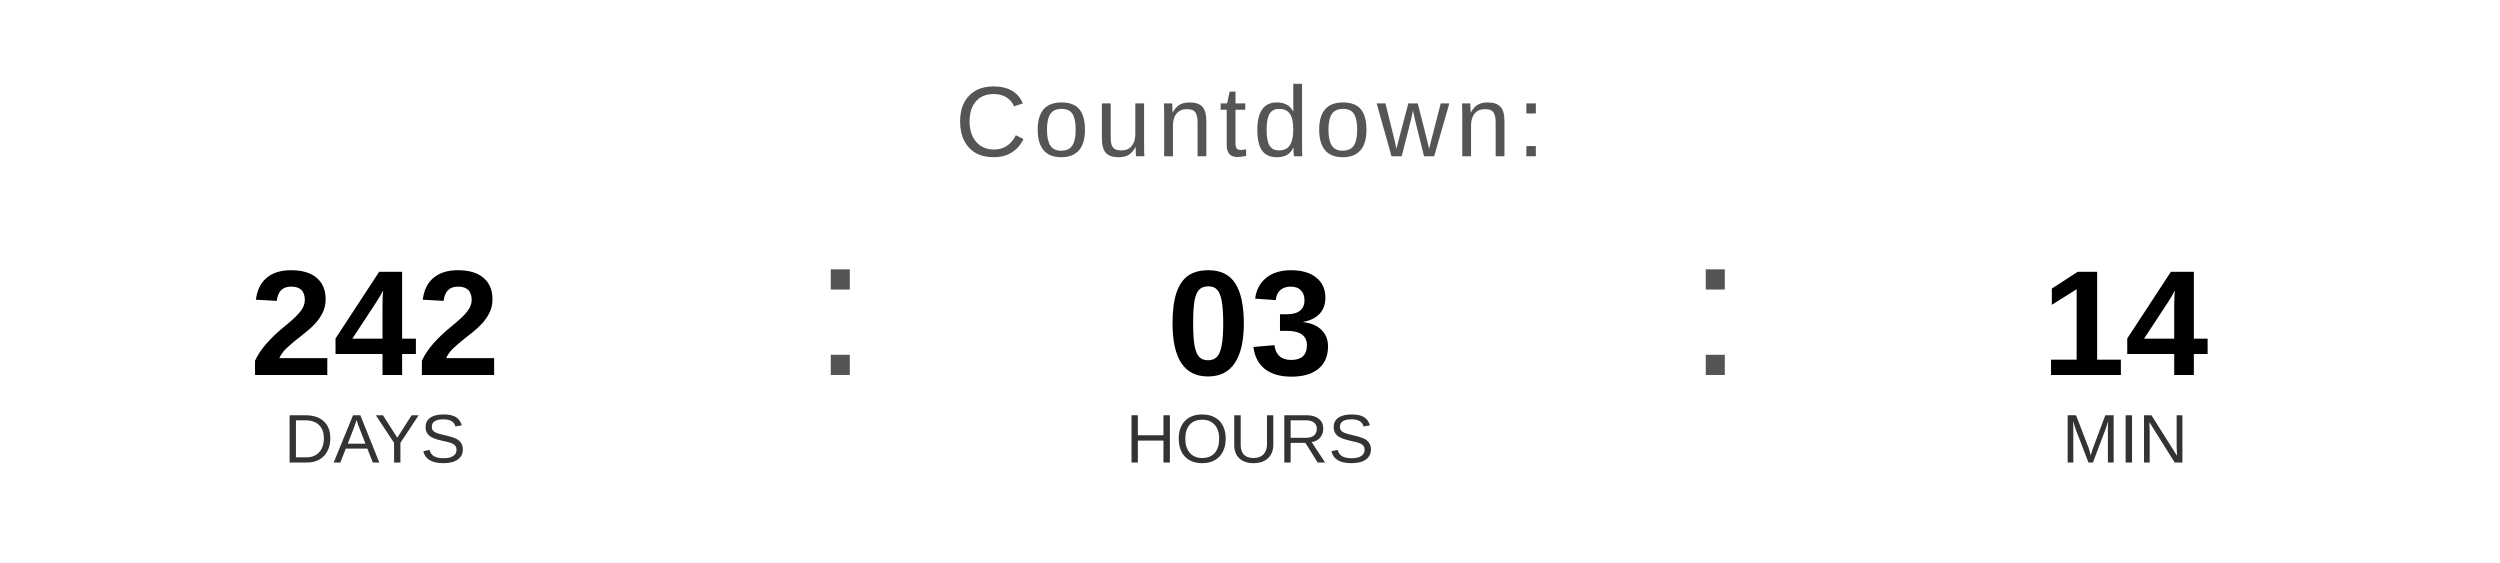
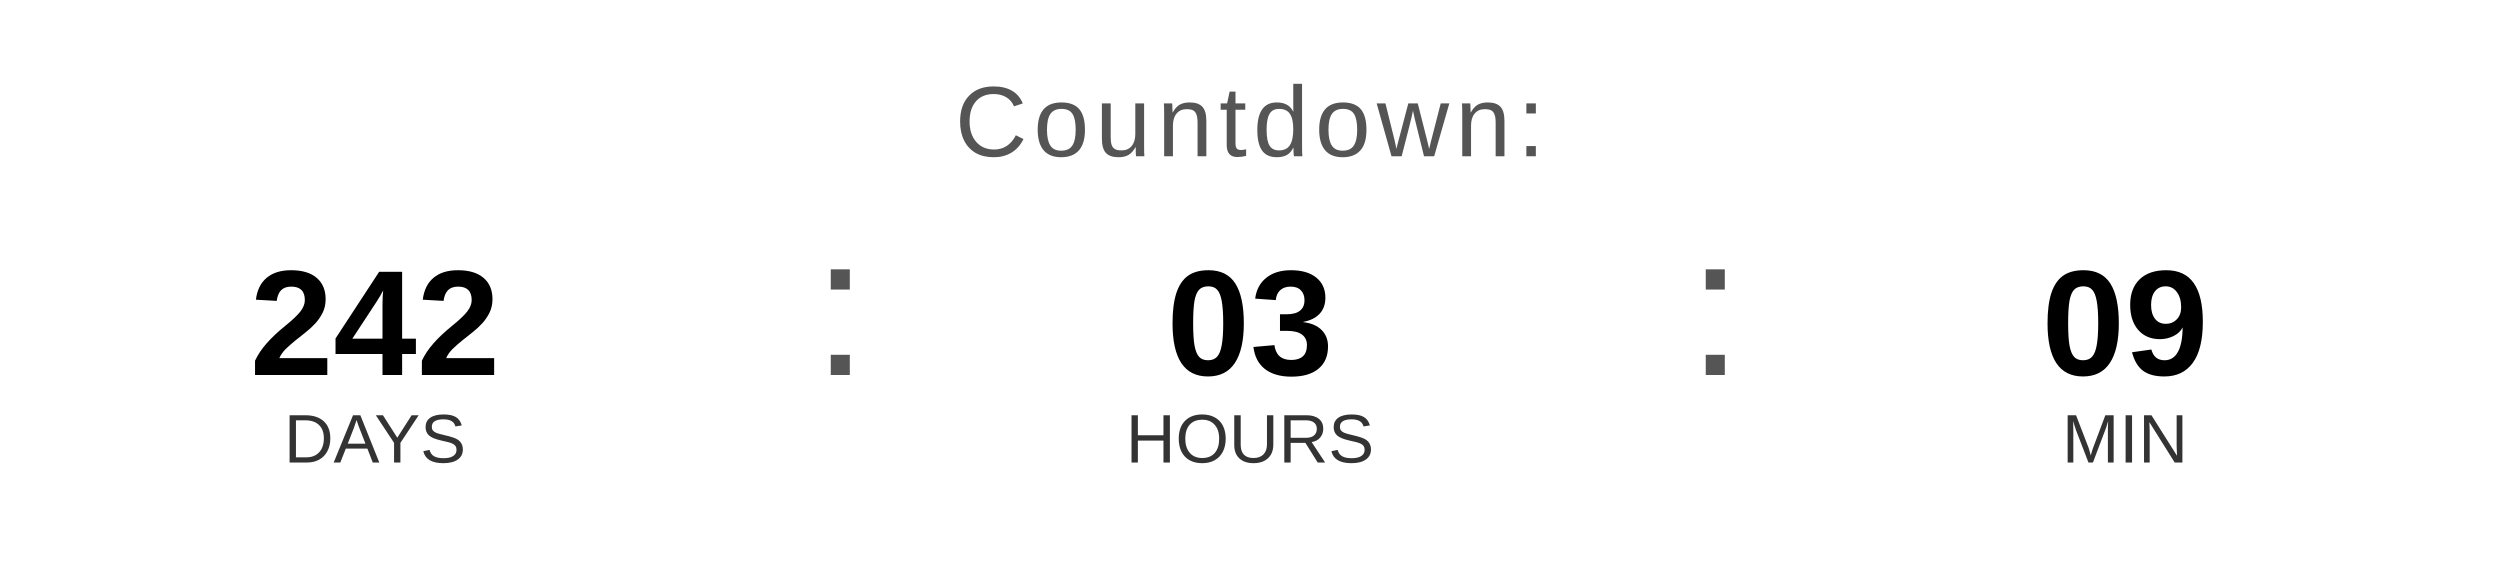
<svg xmlns="http://www.w3.org/2000/svg" width="400" height="90" viewBox="0 0 400 90">
  <text x="200" y="25" font-family="Arial, Helvetica, sans-serif" font-size="16" fill="#555555" text-anchor="middle" letter-spacing="1">
    Countdown:
  </text>
  <text x="60" y="60" font-family="Arial, Helvetica, sans-serif" font-size="24" font-weight="bold" fill="#000000" text-anchor="middle">242</text>
  <text x="60" y="74" font-family="Arial, Helvetica, sans-serif" font-size="11" fill="#333333" text-anchor="middle">DAYS</text>
  <text x="130" y="60" font-family="Arial, sans-serif" font-size="32" fill="#555555">:</text>
  <text x="200" y="60" font-family="Arial, Helvetica, sans-serif" font-size="24" font-weight="bold" fill="#000000" text-anchor="middle">03</text>
  <text x="200" y="74" font-family="Arial, Helvetica, sans-serif" font-size="11" fill="#333333" text-anchor="middle">HOURS</text>
  <text x="270" y="60" font-family="Arial, sans-serif" font-size="32" fill="#555555">:</text>
-   <text x="340" y="60" font-family="Arial, Helvetica, sans-serif" font-size="24" font-weight="bold" fill="#000000" text-anchor="middle">14</text>
+   <text x="340" y="60" font-family="Arial, Helvetica, sans-serif" font-size="24" font-weight="bold" fill="#000000" text-anchor="middle">09</text>
  <text x="340" y="74" font-family="Arial, Helvetica, sans-serif" font-size="11" fill="#333333" text-anchor="middle">MIN</text>
</svg>
